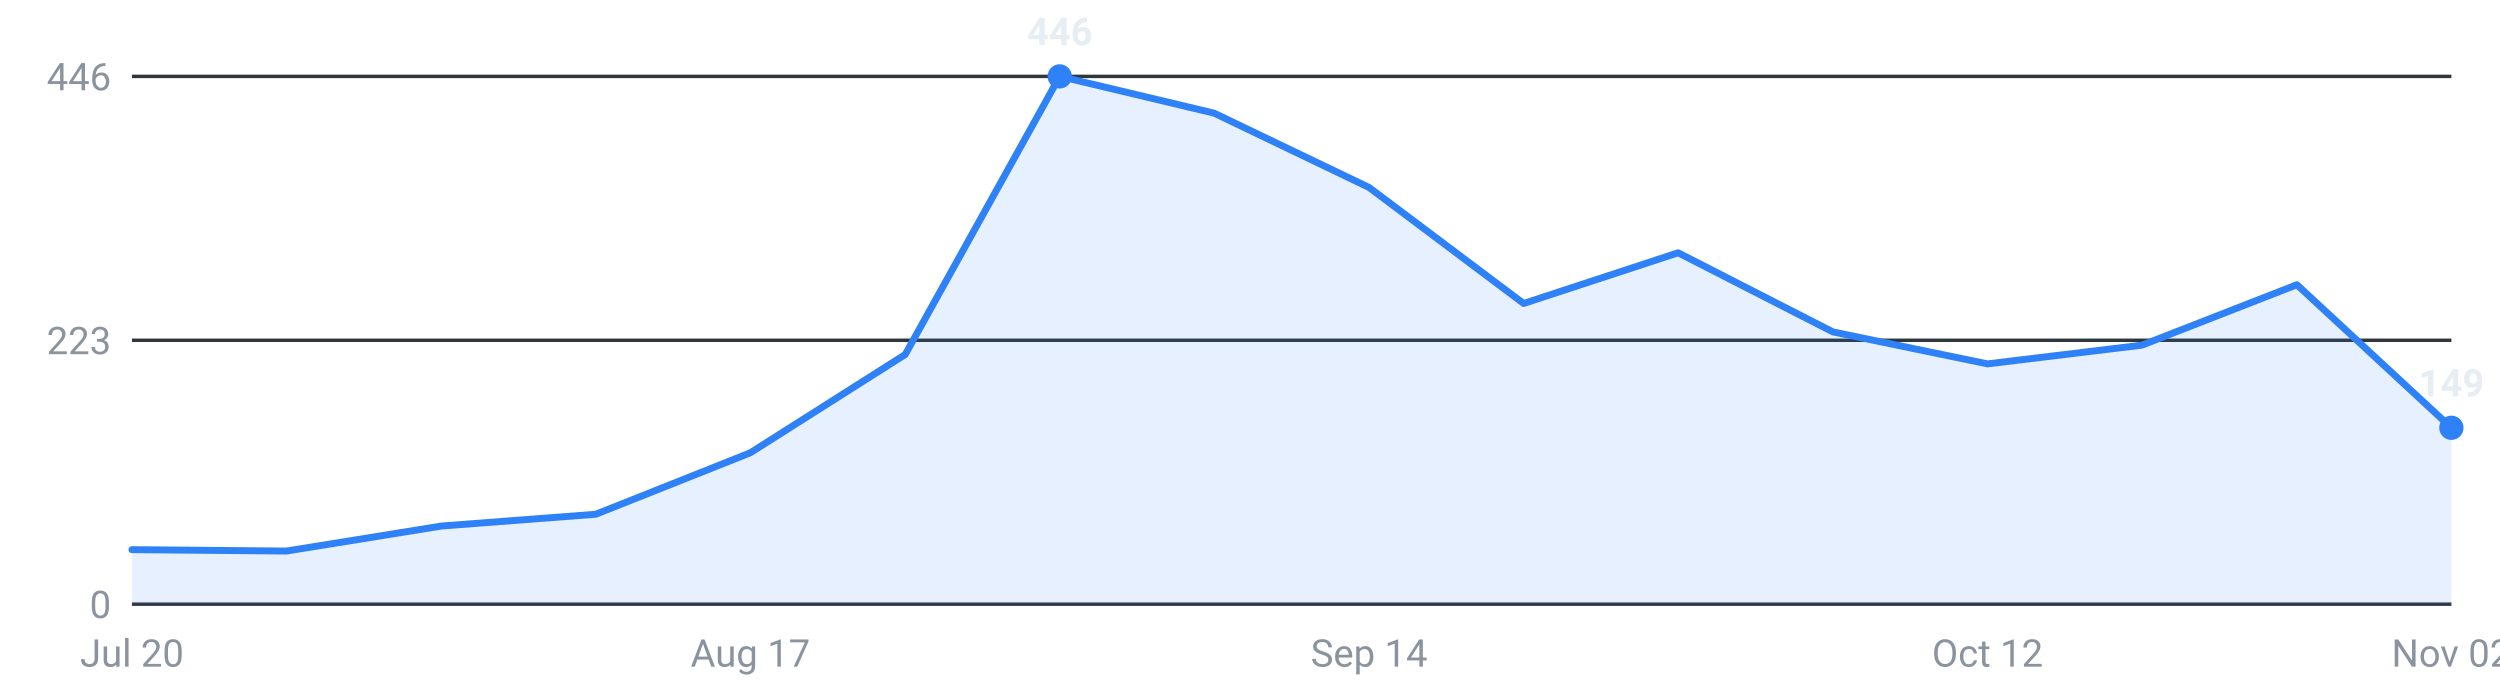
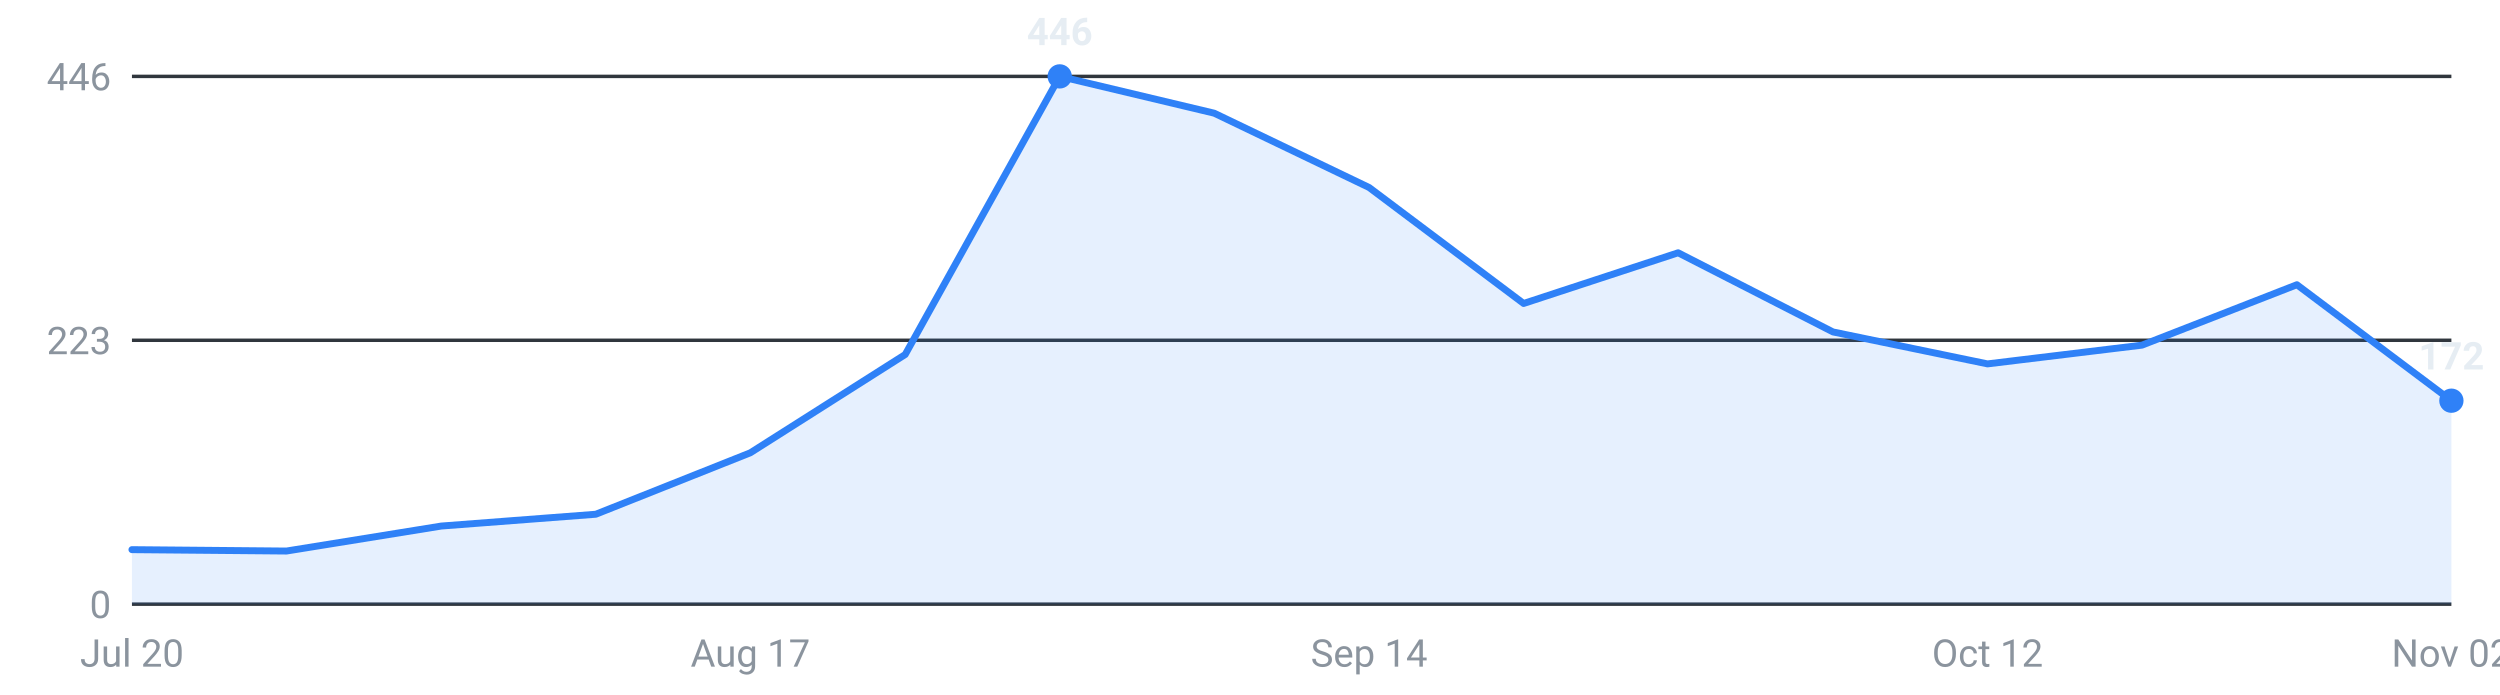
<svg xmlns="http://www.w3.org/2000/svg" viewBox="0 0 720 200" width="720" height="200" role="img" aria-label="Internships posted per week, last 16 weeks">
  <g font-family="-apple-system,Segoe UI,Roboto,sans-serif" font-size="11">
    <line x1="38" y1="174.0" x2="706" y2="174.0" stroke="#30363d" stroke-width="1" />
    <text x="32" y="178.0" text-anchor="end" fill="#8b949e">0</text>
    <line x1="38" y1="98.0" x2="706" y2="98.0" stroke="#30363d" stroke-width="1" />
    <text x="32" y="102.0" text-anchor="end" fill="#8b949e">223</text>
    <line x1="38" y1="22.0" x2="706" y2="22.0" stroke="#30363d" stroke-width="1" />
    <text x="32" y="26.0" text-anchor="end" fill="#8b949e">446</text>
-     <path d="M38.0,174 L38.0,158.3 L82.5,158.7 L127.1,151.5 L171.6,148.1 L216.1,130.4 L260.7,102.1 L305.2,22.0 L349.7,32.6 L394.3,54.0 L438.8,87.4 L483.3,72.8 L527.9,95.6 L572.4,104.8 L616.9,99.4 L661.5,82.0 L706.0,123.2 L706.0,174 Z" fill="#2f81f7" fill-opacity="0.12" />
-     <polyline points="38.0,158.3 82.5,158.7 127.1,151.5 171.6,148.1 216.1,130.4 260.7,102.1 305.2,22.0 349.7,32.6 394.3,54.0 438.8,87.4 483.3,72.8 527.9,95.6 572.4,104.8 616.9,99.4 661.5,82.0 706.0,123.2" fill="none" stroke="#2f81f7" stroke-width="2" stroke-linejoin="round" stroke-linecap="round" />
+     <path d="M38.0,174 L38.0,158.3 L82.5,158.7 L127.1,151.5 L171.6,148.1 L216.1,130.4 L260.7,102.1 L305.2,22.0 L349.7,32.6 L394.3,54.0 L438.8,87.4 L483.3,72.8 L527.9,95.6 L572.4,104.8 L616.9,99.4 L661.5,82.0 L706.0,115.4 L706.0,174 Z" fill="#2f81f7" fill-opacity="0.12" />
+     <polyline points="38.0,158.3 82.5,158.7 127.1,151.5 171.6,148.1 216.1,130.4 260.7,102.1 305.2,22.0 349.7,32.6 394.3,54.0 438.8,87.4 483.3,72.8 527.9,95.6 572.4,104.8 616.9,99.4 661.5,82.0 706.0,115.4" fill="none" stroke="#2f81f7" stroke-width="2" stroke-linejoin="round" stroke-linecap="round" />
    <circle cx="305.2" cy="22.0" r="3.5" fill="#2f81f7" />
    <text x="305.2" y="13.0" text-anchor="middle" fill="#e6edf3" font-weight="600">446</text>
-     <circle cx="706.0" cy="123.2" r="3.5" fill="#2f81f7" />
-     <text x="706.0" y="114.2" text-anchor="middle" fill="#e6edf3" font-weight="600">149</text>
+     <circle cx="706.0" cy="115.4" r="3.5" fill="#2f81f7" />
+     <text x="706.0" y="106.4" text-anchor="middle" fill="#e6edf3" font-weight="600">172</text>
    <text x="38.0" y="192" text-anchor="middle" fill="#8b949e">Jul 20</text>
    <text x="216.1" y="192" text-anchor="middle" fill="#8b949e">Aug 17</text>
    <text x="394.3" y="192" text-anchor="middle" fill="#8b949e">Sep 14</text>
    <text x="572.4" y="192" text-anchor="middle" fill="#8b949e">Oct 12</text>
    <text x="706.0" y="192" text-anchor="middle" fill="#8b949e">Nov 02</text>
  </g>
</svg>
